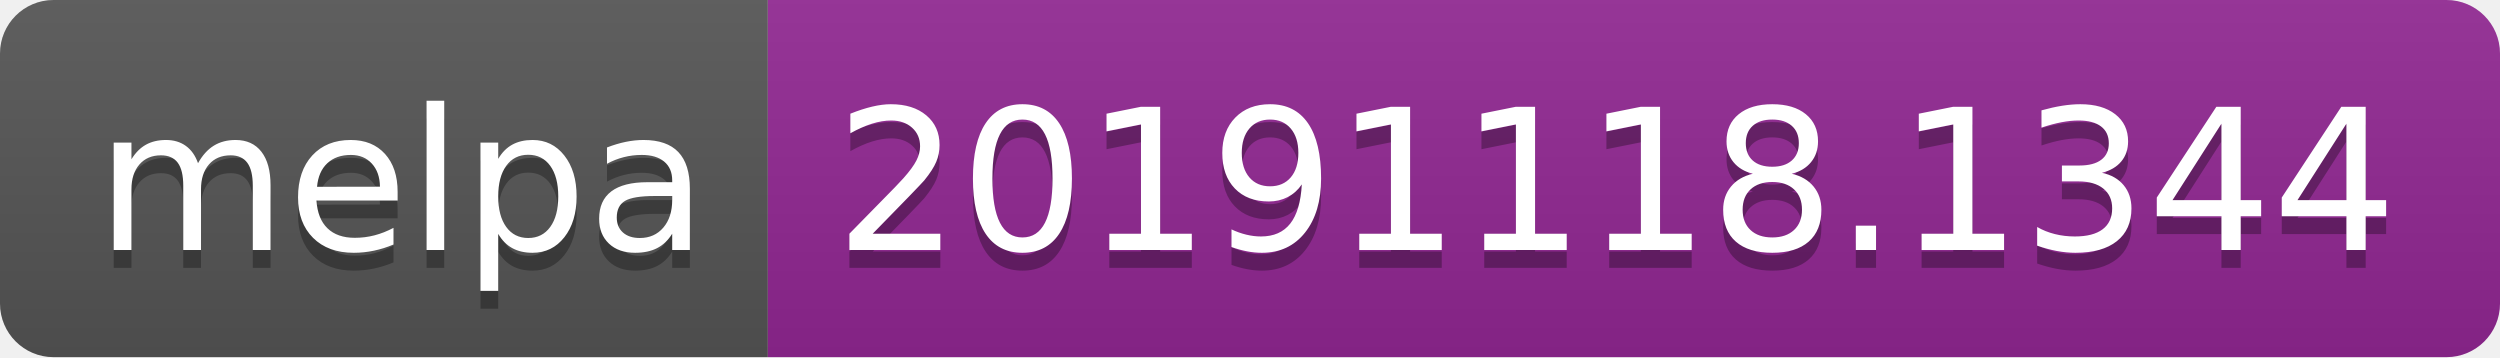
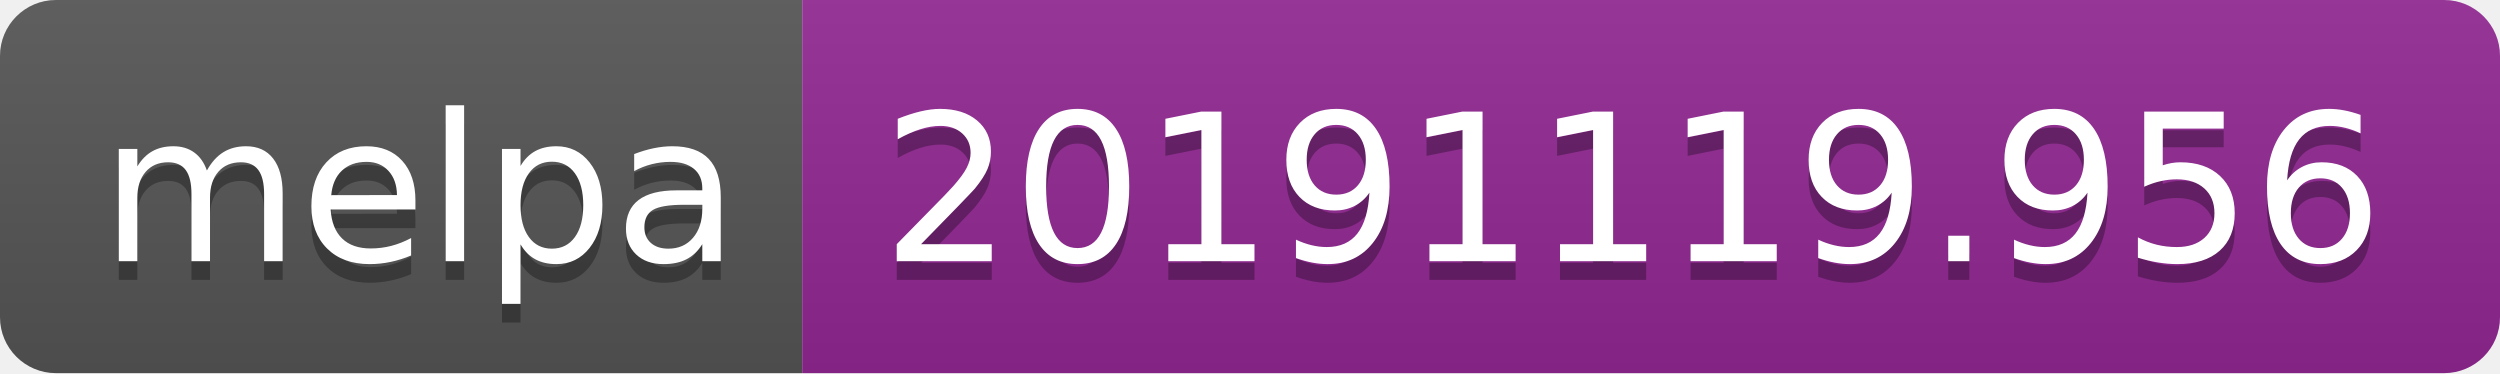
- <svg xmlns="http://www.w3.org/2000/svg" width="140" height="20">
+ <svg xmlns="http://www.w3.org/2000/svg" width="134" height="20">
  <linearGradient id="b" x2="0" y2="100%">
    <stop offset="0" stop-color="#bbb" stop-opacity=".1" />
    <stop offset="1" stop-opacity=".1" />
  </linearGradient>
  <clipPath id="a">
-     <rect width="140" height="20" rx="3" fill="#fff" />
+     <rect width="134" height="20" rx="3" fill="#fff" />
  </clipPath>
  <g clip-path="url(#a)">
    <path fill="#555" d="M0 0h43v20H0z" />
-     <path fill="#922793" d="M43 0h97v20H43z" />
-     <path fill="url(#b)" d="M0 0h140v20H0z" />
+     <path fill="#922793" d="M43 0h91v20H43z" />
+     <path fill="url(#b)" d="M0 0h134v20H0z" />
  </g>
  <g fill="#fff" text-anchor="middle" font-family="DejaVu Sans,Verdana,Geneva,sans-serif" font-size="110">
    <text x="225" y="150" fill="#010101" fill-opacity=".3" transform="scale(.1)" textLength="330">melpa</text>
    <text x="225" y="140" transform="scale(.1)" textLength="330">melpa</text>
-     <text x="905" y="150" fill="#010101" fill-opacity=".3" transform="scale(.1)" textLength="870">20191118.1344</text>
-     <text x="905" y="140" transform="scale(.1)" textLength="870">20191118.1344</text>
+     <text x="875" y="150" fill="#010101" fill-opacity=".3" transform="scale(.1)" textLength="810">20191119.956</text>
+     <text x="875" y="140" transform="scale(.1)" textLength="810">20191119.956</text>
  </g>
</svg>
